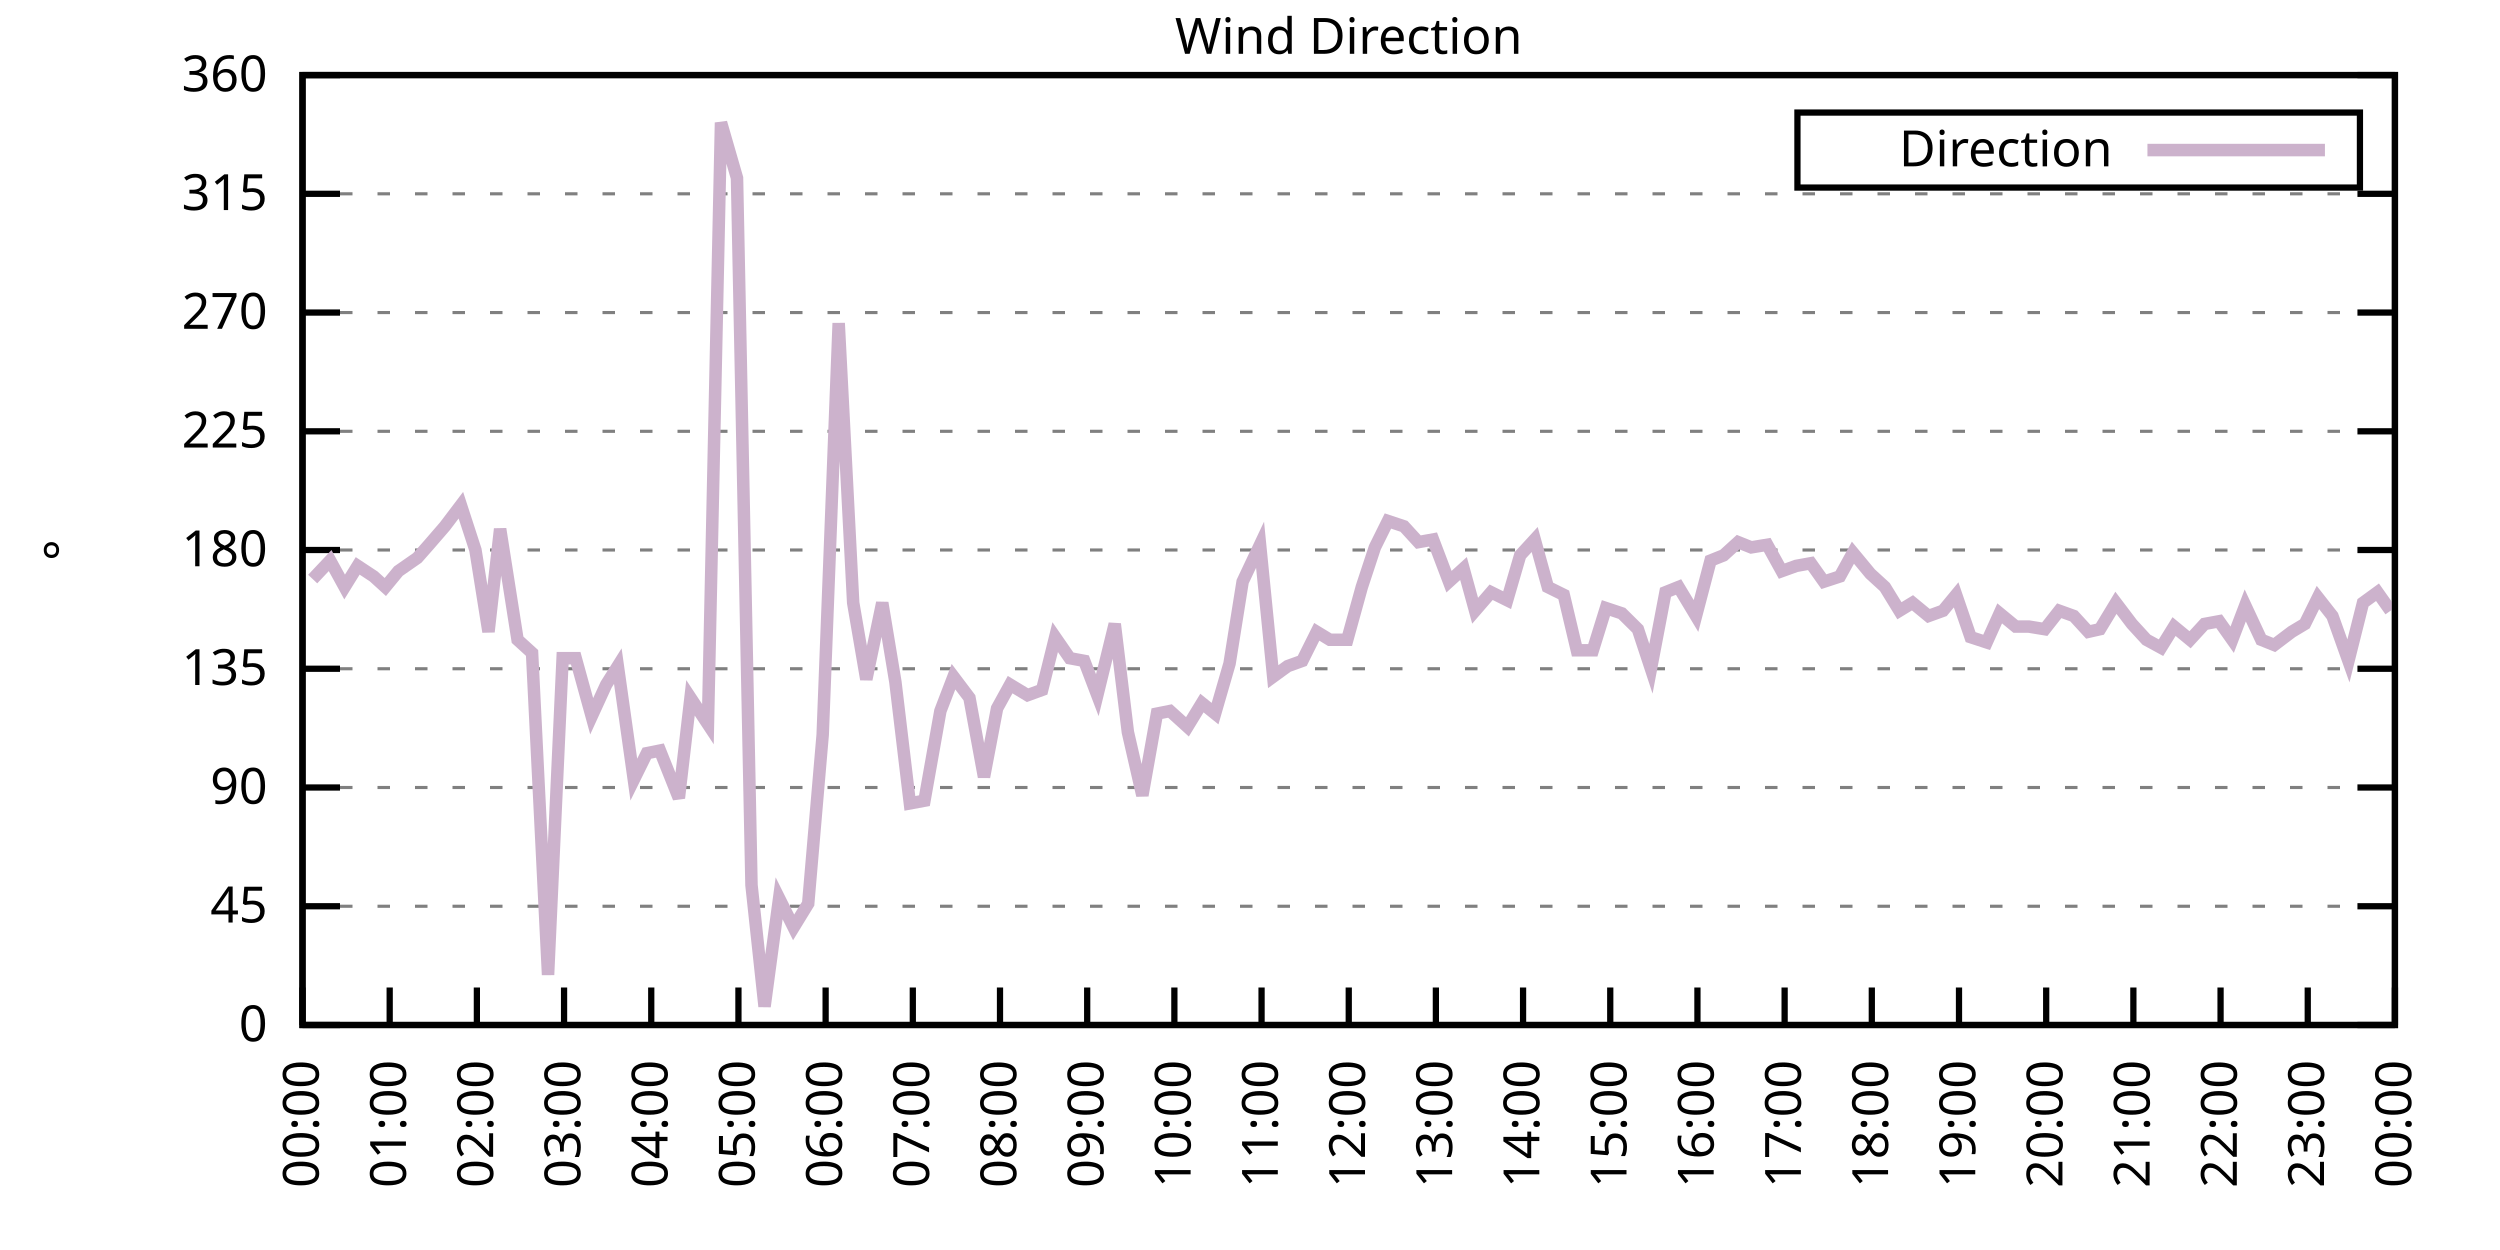
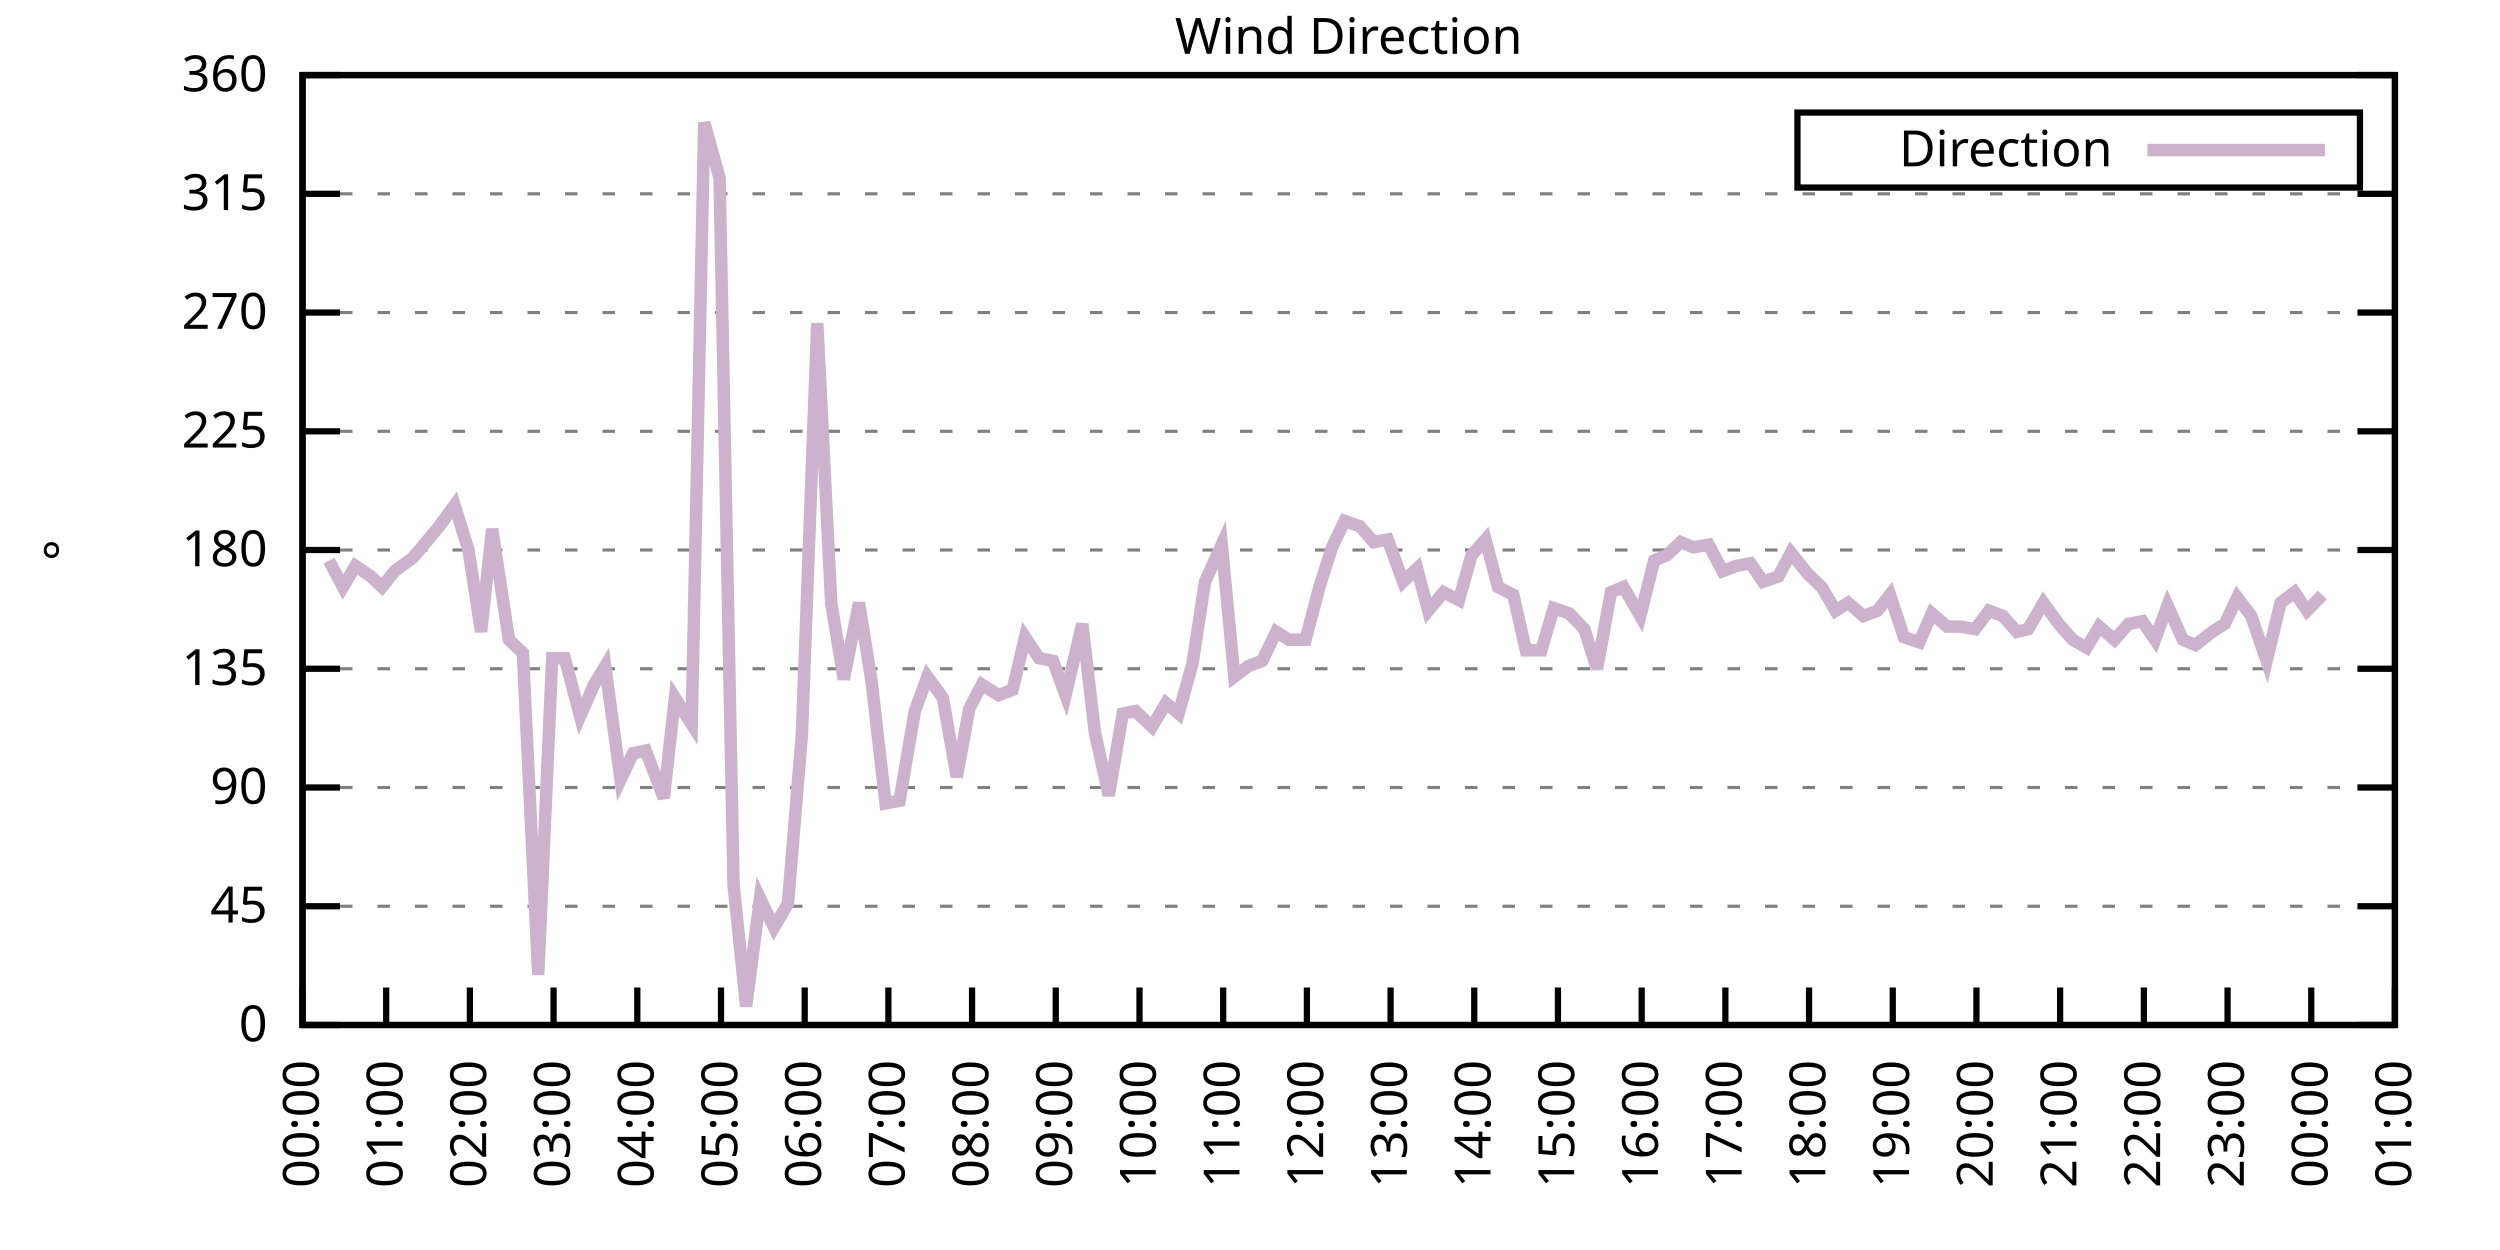
<svg xmlns="http://www.w3.org/2000/svg" xmlns:xlink="http://www.w3.org/1999/xlink" width="400" height="200" viewBox="0 0 400 200">
  <g id="gnuplot_canvas">
    <rect x="0" y="0" width="400" height="200" fill="none" />
    <defs>
      <circle id="gpDot" r="0.5" stroke-width="0.5" stroke="currentColor" />
      <path id="gpPt0" stroke-width="0.333" stroke="currentColor" d="M-1,0 h2 M0,-1 v2" />
      <path id="gpPt1" stroke-width="0.333" stroke="currentColor" d="M-1,-1 L1,1 M1,-1 L-1,1" />
      <path id="gpPt2" stroke-width="0.333" stroke="currentColor" d="M-1,0 L1,0 M0,-1 L0,1 M-1,-1 L1,1 M-1,1 L1,-1" />
      <rect id="gpPt3" stroke-width="0.333" stroke="currentColor" x="-1" y="-1" width="2" height="2" />
      <rect id="gpPt4" stroke-width="0.333" stroke="currentColor" fill="currentColor" x="-1" y="-1" width="2" height="2" />
      <circle id="gpPt5" stroke-width="0.333" stroke="currentColor" cx="0" cy="0" r="1" />
      <use xlink:href="#gpPt5" id="gpPt6" fill="currentColor" stroke="none" />
      <path id="gpPt7" stroke-width="0.333" stroke="currentColor" d="M0,-1.33 L-1.33,0.67 L1.33,0.67 z" />
      <use xlink:href="#gpPt7" id="gpPt8" fill="currentColor" stroke="none" />
      <use xlink:href="#gpPt7" id="gpPt9" stroke="currentColor" transform="rotate(180)" />
      <use xlink:href="#gpPt9" id="gpPt10" fill="currentColor" stroke="none" />
      <use xlink:href="#gpPt3" id="gpPt11" stroke="currentColor" transform="rotate(45)" />
      <use xlink:href="#gpPt11" id="gpPt12" fill="currentColor" stroke="none" />
      <path id="gpPt13" stroke-width="0.333" stroke="currentColor" d="M0,1.330 L1.265,0.411 L0.782,-1.067 L-0.782,-1.076 L-1.265,0.411 z" />
      <use xlink:href="#gpPt13" id="gpPt14" fill="currentColor" stroke="none" />
      <filter id="textbox" filterUnits="objectBoundingBox" x="0" y="0" height="1" width="1">
        <feFlood flood-color="white" flood-opacity="1" result="bgnd" />
        <feComposite in="SourceGraphic" in2="bgnd" operator="atop" />
      </filter>
      <filter id="greybox" filterUnits="objectBoundingBox" x="0" y="0" height="1" width="1">
        <feFlood flood-color="lightgrey" flood-opacity="1" result="grey" />
        <feComposite in="SourceGraphic" in2="grey" operator="atop" />
      </filter>
    </defs>
    <g fill="none" color="white" stroke="currentColor" stroke-width="1.00" stroke-linecap="butt" stroke-linejoin="miter">
</g>
    <g fill="none" color="black" stroke="currentColor" stroke-width="1.00" stroke-linecap="butt" stroke-linejoin="miter">
      <g stroke="none" shape-rendering="crispEdges">
        <polygon fill="rgb(255, 255, 255)" points="48.40,164.00 383.18,164.00 383.18,12.02 48.40,12.02 " />
      </g>
    </g>
    <g fill="none" color="black" stroke="currentColor" stroke-width="1.00" stroke-linecap="butt" stroke-linejoin="miter">
</g>
    <g fill="none" color="black" stroke="black" stroke-width="0.50" stroke-linecap="butt" stroke-linejoin="miter">
</g>
    <g fill="none" color="gray" stroke="currentColor" stroke-width="0.50" stroke-linecap="butt" stroke-linejoin="miter">
      <path stroke="gray" stroke-dasharray="2,4" class="gridline" d="M48.40,164.00 L383.19,164.00  " />
    </g>
    <g fill="none" color="gray" stroke="gray" stroke-width="1.00" stroke-linecap="butt" stroke-linejoin="miter">
</g>
    <g fill="none" color="black" stroke="currentColor" stroke-width="1.00" stroke-linecap="butt" stroke-linejoin="miter">
      <path stroke="black" d="M48.40,164.00 L54.40,164.00 M383.19,164.00 L377.19,164.00  " />
      <g transform="translate(42.80,166.60)" stroke="none" fill="black" font-family="Sans" font-size="8.00" text-anchor="end">
        <text>
          <tspan font-family="Sans"> 0</tspan>
        </text>
      </g>
    </g>
    <g fill="none" color="black" stroke="currentColor" stroke-width="1.00" stroke-linecap="butt" stroke-linejoin="miter">
</g>
    <g fill="none" color="black" stroke="black" stroke-width="0.50" stroke-linecap="butt" stroke-linejoin="miter">
</g>
    <g fill="none" color="gray" stroke="currentColor" stroke-width="0.50" stroke-linecap="butt" stroke-linejoin="miter">
      <path stroke="gray" stroke-dasharray="2,4" class="gridline" d="M48.40,145.00 L383.19,145.00  " />
    </g>
    <g fill="none" color="gray" stroke="gray" stroke-width="1.00" stroke-linecap="butt" stroke-linejoin="miter">
</g>
    <g fill="none" color="black" stroke="currentColor" stroke-width="1.00" stroke-linecap="butt" stroke-linejoin="miter">
      <path stroke="black" d="M48.40,145.00 L54.40,145.00 M383.19,145.00 L377.19,145.00  " />
      <g transform="translate(42.80,147.60)" stroke="none" fill="black" font-family="Sans" font-size="8.00" text-anchor="end">
        <text>
          <tspan font-family="Sans"> 45</tspan>
        </text>
      </g>
    </g>
    <g fill="none" color="black" stroke="currentColor" stroke-width="1.00" stroke-linecap="butt" stroke-linejoin="miter">
</g>
    <g fill="none" color="black" stroke="black" stroke-width="0.50" stroke-linecap="butt" stroke-linejoin="miter">
</g>
    <g fill="none" color="gray" stroke="currentColor" stroke-width="0.50" stroke-linecap="butt" stroke-linejoin="miter">
      <path stroke="gray" stroke-dasharray="2,4" class="gridline" d="M48.40,126.00 L383.19,126.00  " />
    </g>
    <g fill="none" color="gray" stroke="gray" stroke-width="1.00" stroke-linecap="butt" stroke-linejoin="miter">
</g>
    <g fill="none" color="black" stroke="currentColor" stroke-width="1.00" stroke-linecap="butt" stroke-linejoin="miter">
      <path stroke="black" d="M48.40,126.00 L54.40,126.00 M383.19,126.00 L377.19,126.00  " />
      <g transform="translate(42.80,128.60)" stroke="none" fill="black" font-family="Sans" font-size="8.00" text-anchor="end">
        <text>
          <tspan font-family="Sans"> 90</tspan>
        </text>
      </g>
    </g>
    <g fill="none" color="black" stroke="currentColor" stroke-width="1.00" stroke-linecap="butt" stroke-linejoin="miter">
</g>
    <g fill="none" color="black" stroke="black" stroke-width="0.50" stroke-linecap="butt" stroke-linejoin="miter">
</g>
    <g fill="none" color="gray" stroke="currentColor" stroke-width="0.50" stroke-linecap="butt" stroke-linejoin="miter">
      <path stroke="gray" stroke-dasharray="2,4" class="gridline" d="M48.40,107.00 L383.19,107.00  " />
    </g>
    <g fill="none" color="gray" stroke="gray" stroke-width="1.00" stroke-linecap="butt" stroke-linejoin="miter">
</g>
    <g fill="none" color="black" stroke="currentColor" stroke-width="1.00" stroke-linecap="butt" stroke-linejoin="miter">
      <path stroke="black" d="M48.40,107.00 L54.40,107.00 M383.19,107.00 L377.19,107.00  " />
      <g transform="translate(42.80,109.60)" stroke="none" fill="black" font-family="Sans" font-size="8.00" text-anchor="end">
        <text>
          <tspan font-family="Sans"> 135</tspan>
        </text>
      </g>
    </g>
    <g fill="none" color="black" stroke="currentColor" stroke-width="1.00" stroke-linecap="butt" stroke-linejoin="miter">
</g>
    <g fill="none" color="black" stroke="black" stroke-width="0.50" stroke-linecap="butt" stroke-linejoin="miter">
</g>
    <g fill="none" color="gray" stroke="currentColor" stroke-width="0.50" stroke-linecap="butt" stroke-linejoin="miter">
      <path stroke="gray" stroke-dasharray="2,4" class="gridline" d="M48.40,88.00 L383.19,88.00  " />
    </g>
    <g fill="none" color="gray" stroke="gray" stroke-width="1.00" stroke-linecap="butt" stroke-linejoin="miter">
</g>
    <g fill="none" color="black" stroke="currentColor" stroke-width="1.00" stroke-linecap="butt" stroke-linejoin="miter">
      <path stroke="black" d="M48.40,88.00 L54.40,88.00 M383.19,88.00 L377.19,88.00  " />
      <g transform="translate(42.80,90.60)" stroke="none" fill="black" font-family="Sans" font-size="8.00" text-anchor="end">
        <text>
          <tspan font-family="Sans"> 180</tspan>
        </text>
      </g>
    </g>
    <g fill="none" color="black" stroke="currentColor" stroke-width="1.00" stroke-linecap="butt" stroke-linejoin="miter">
</g>
    <g fill="none" color="black" stroke="black" stroke-width="0.50" stroke-linecap="butt" stroke-linejoin="miter">
</g>
    <g fill="none" color="gray" stroke="currentColor" stroke-width="0.50" stroke-linecap="butt" stroke-linejoin="miter">
      <path stroke="gray" stroke-dasharray="2,4" class="gridline" d="M48.40,69.01 L383.19,69.01  " />
    </g>
    <g fill="none" color="gray" stroke="gray" stroke-width="1.00" stroke-linecap="butt" stroke-linejoin="miter">
</g>
    <g fill="none" color="black" stroke="currentColor" stroke-width="1.00" stroke-linecap="butt" stroke-linejoin="miter">
      <path stroke="black" d="M48.40,69.01 L54.40,69.01 M383.19,69.01 L377.19,69.01  " />
      <g transform="translate(42.80,71.61)" stroke="none" fill="black" font-family="Sans" font-size="8.00" text-anchor="end">
        <text>
          <tspan font-family="Sans"> 225</tspan>
        </text>
      </g>
    </g>
    <g fill="none" color="black" stroke="currentColor" stroke-width="1.00" stroke-linecap="butt" stroke-linejoin="miter">
</g>
    <g fill="none" color="black" stroke="black" stroke-width="0.50" stroke-linecap="butt" stroke-linejoin="miter">
</g>
    <g fill="none" color="gray" stroke="currentColor" stroke-width="0.50" stroke-linecap="butt" stroke-linejoin="miter">
      <path stroke="gray" stroke-dasharray="2,4" class="gridline" d="M48.40,50.01 L383.19,50.01  " />
    </g>
    <g fill="none" color="gray" stroke="gray" stroke-width="1.00" stroke-linecap="butt" stroke-linejoin="miter">
</g>
    <g fill="none" color="black" stroke="currentColor" stroke-width="1.00" stroke-linecap="butt" stroke-linejoin="miter">
      <path stroke="black" d="M48.40,50.01 L54.40,50.01 M383.19,50.01 L377.19,50.01  " />
      <g transform="translate(42.80,52.61)" stroke="none" fill="black" font-family="Sans" font-size="8.00" text-anchor="end">
        <text>
          <tspan font-family="Sans"> 270</tspan>
        </text>
      </g>
    </g>
    <g fill="none" color="black" stroke="currentColor" stroke-width="1.00" stroke-linecap="butt" stroke-linejoin="miter">
</g>
    <g fill="none" color="black" stroke="black" stroke-width="0.50" stroke-linecap="butt" stroke-linejoin="miter">
</g>
    <g fill="none" color="gray" stroke="currentColor" stroke-width="0.50" stroke-linecap="butt" stroke-linejoin="miter">
      <path stroke="gray" stroke-dasharray="2,4" class="gridline" d="M48.40,31.01 L383.19,31.01  " />
    </g>
    <g fill="none" color="gray" stroke="gray" stroke-width="1.00" stroke-linecap="butt" stroke-linejoin="miter">
</g>
    <g fill="none" color="black" stroke="currentColor" stroke-width="1.00" stroke-linecap="butt" stroke-linejoin="miter">
      <path stroke="black" d="M48.40,31.01 L54.40,31.01 M383.19,31.01 L377.19,31.01  " />
      <g transform="translate(42.80,33.61)" stroke="none" fill="black" font-family="Sans" font-size="8.00" text-anchor="end">
        <text>
          <tspan font-family="Sans"> 315</tspan>
        </text>
      </g>
    </g>
    <g fill="none" color="black" stroke="currentColor" stroke-width="1.00" stroke-linecap="butt" stroke-linejoin="miter">
</g>
    <g fill="none" color="black" stroke="black" stroke-width="0.50" stroke-linecap="butt" stroke-linejoin="miter">
</g>
    <g fill="none" color="gray" stroke="currentColor" stroke-width="0.50" stroke-linecap="butt" stroke-linejoin="miter">
      <path stroke="gray" stroke-dasharray="2,4" class="gridline" d="M48.40,12.01 L383.19,12.01  " />
    </g>
    <g fill="none" color="gray" stroke="gray" stroke-width="1.00" stroke-linecap="butt" stroke-linejoin="miter">
</g>
    <g fill="none" color="black" stroke="currentColor" stroke-width="1.00" stroke-linecap="butt" stroke-linejoin="miter">
      <path stroke="black" d="M48.40,12.01 L54.40,12.01 M383.19,12.01 L377.19,12.01  " />
      <g transform="translate(42.80,14.61)" stroke="none" fill="black" font-family="Sans" font-size="8.00" text-anchor="end">
        <text>
          <tspan font-family="Sans"> 360</tspan>
        </text>
      </g>
    </g>
    <g fill="none" color="black" stroke="currentColor" stroke-width="1.00" stroke-linecap="butt" stroke-linejoin="miter">
      <path stroke="black" d="M48.40,164.00 L48.40,158.00  " />
      <g transform="translate(51.00,169.60) rotate(270.00)" stroke="none" fill="black" font-family="Sans" font-size="8.00" text-anchor="end">
        <text>
          <tspan font-family="Sans">00:00</tspan>
        </text>
      </g>
    </g>
    <g fill="none" color="black" stroke="currentColor" stroke-width="1.00" stroke-linecap="butt" stroke-linejoin="miter">
-       <path stroke="black" d="M62.35,164.00 L62.35,158.00  " />
-       <g transform="translate(64.95,169.60) rotate(270.00)" stroke="none" fill="black" font-family="Sans" font-size="8.00" text-anchor="end">
+       <path stroke="black" d="M61.79,164.00 L61.79,158.00  " />
+       <g transform="translate(64.39,169.60) rotate(270.00)" stroke="none" fill="black" font-family="Sans" font-size="8.00" text-anchor="end">
        <text>
          <tspan font-family="Sans">01:00</tspan>
        </text>
      </g>
    </g>
    <g fill="none" color="black" stroke="currentColor" stroke-width="1.00" stroke-linecap="butt" stroke-linejoin="miter">
-       <path stroke="black" d="M76.30,164.00 L76.30,158.00  " />
-       <g transform="translate(78.90,169.60) rotate(270.00)" stroke="none" fill="black" font-family="Sans" font-size="8.00" text-anchor="end">
+       <path stroke="black" d="M75.18,164.00 L75.18,158.00  " />
+       <g transform="translate(77.78,169.60) rotate(270.00)" stroke="none" fill="black" font-family="Sans" font-size="8.00" text-anchor="end">
        <text>
          <tspan font-family="Sans">02:00</tspan>
        </text>
      </g>
    </g>
    <g fill="none" color="black" stroke="currentColor" stroke-width="1.00" stroke-linecap="butt" stroke-linejoin="miter">
-       <path stroke="black" d="M90.25,164.00 L90.25,158.00  " />
-       <g transform="translate(92.85,169.60) rotate(270.00)" stroke="none" fill="black" font-family="Sans" font-size="8.00" text-anchor="end">
+       <path stroke="black" d="M88.57,164.00 L88.57,158.00  " />
+       <g transform="translate(91.17,169.60) rotate(270.00)" stroke="none" fill="black" font-family="Sans" font-size="8.00" text-anchor="end">
        <text>
          <tspan font-family="Sans">03:00</tspan>
        </text>
      </g>
    </g>
    <g fill="none" color="black" stroke="currentColor" stroke-width="1.00" stroke-linecap="butt" stroke-linejoin="miter">
-       <path stroke="black" d="M104.20,164.00 L104.20,158.00  " />
-       <g transform="translate(106.80,169.60) rotate(270.00)" stroke="none" fill="black" font-family="Sans" font-size="8.00" text-anchor="end">
+       <path stroke="black" d="M101.97,164.00 L101.97,158.00  " />
+       <g transform="translate(104.57,169.60) rotate(270.00)" stroke="none" fill="black" font-family="Sans" font-size="8.00" text-anchor="end">
        <text>
          <tspan font-family="Sans">04:00</tspan>
        </text>
      </g>
    </g>
    <g fill="none" color="black" stroke="currentColor" stroke-width="1.00" stroke-linecap="butt" stroke-linejoin="miter">
-       <path stroke="black" d="M118.15,164.00 L118.15,158.00  " />
-       <g transform="translate(120.75,169.60) rotate(270.00)" stroke="none" fill="black" font-family="Sans" font-size="8.00" text-anchor="end">
+       <path stroke="black" d="M115.36,164.00 L115.36,158.00  " />
+       <g transform="translate(117.96,169.60) rotate(270.00)" stroke="none" fill="black" font-family="Sans" font-size="8.00" text-anchor="end">
        <text>
          <tspan font-family="Sans">05:00</tspan>
        </text>
      </g>
    </g>
    <g fill="none" color="black" stroke="currentColor" stroke-width="1.00" stroke-linecap="butt" stroke-linejoin="miter">
-       <path stroke="black" d="M132.10,164.00 L132.10,158.00  " />
-       <g transform="translate(134.70,169.60) rotate(270.00)" stroke="none" fill="black" font-family="Sans" font-size="8.00" text-anchor="end">
+       <path stroke="black" d="M128.75,164.00 L128.75,158.00  " />
+       <g transform="translate(131.35,169.60) rotate(270.00)" stroke="none" fill="black" font-family="Sans" font-size="8.00" text-anchor="end">
        <text>
          <tspan font-family="Sans">06:00</tspan>
        </text>
      </g>
    </g>
    <g fill="none" color="black" stroke="currentColor" stroke-width="1.00" stroke-linecap="butt" stroke-linejoin="miter">
-       <path stroke="black" d="M146.05,164.00 L146.05,158.00  " />
-       <g transform="translate(148.65,169.60) rotate(270.00)" stroke="none" fill="black" font-family="Sans" font-size="8.00" text-anchor="end">
+       <path stroke="black" d="M142.14,164.00 L142.14,158.00  " />
+       <g transform="translate(144.74,169.60) rotate(270.00)" stroke="none" fill="black" font-family="Sans" font-size="8.00" text-anchor="end">
        <text>
          <tspan font-family="Sans">07:00</tspan>
        </text>
      </g>
    </g>
    <g fill="none" color="black" stroke="currentColor" stroke-width="1.00" stroke-linecap="butt" stroke-linejoin="miter">
-       <path stroke="black" d="M160.00,164.00 L160.00,158.00  " />
-       <g transform="translate(162.60,169.60) rotate(270.00)" stroke="none" fill="black" font-family="Sans" font-size="8.00" text-anchor="end">
+       <path stroke="black" d="M155.53,164.00 L155.53,158.00  " />
+       <g transform="translate(158.13,169.60) rotate(270.00)" stroke="none" fill="black" font-family="Sans" font-size="8.00" text-anchor="end">
        <text>
          <tspan font-family="Sans">08:00</tspan>
        </text>
      </g>
    </g>
    <g fill="none" color="black" stroke="currentColor" stroke-width="1.00" stroke-linecap="butt" stroke-linejoin="miter">
-       <path stroke="black" d="M173.95,164.00 L173.95,158.00  " />
-       <g transform="translate(176.55,169.60) rotate(270.00)" stroke="none" fill="black" font-family="Sans" font-size="8.00" text-anchor="end">
+       <path stroke="black" d="M168.92,164.00 L168.92,158.00  " />
+       <g transform="translate(171.52,169.60) rotate(270.00)" stroke="none" fill="black" font-family="Sans" font-size="8.00" text-anchor="end">
        <text>
          <tspan font-family="Sans">09:00</tspan>
        </text>
      </g>
    </g>
    <g fill="none" color="black" stroke="currentColor" stroke-width="1.00" stroke-linecap="butt" stroke-linejoin="miter">
-       <path stroke="black" d="M187.90,164.00 L187.90,158.00  " />
-       <g transform="translate(190.50,169.60) rotate(270.00)" stroke="none" fill="black" font-family="Sans" font-size="8.00" text-anchor="end">
+       <path stroke="black" d="M182.32,164.00 L182.32,158.00  " />
+       <g transform="translate(184.92,169.60) rotate(270.00)" stroke="none" fill="black" font-family="Sans" font-size="8.00" text-anchor="end">
        <text>
          <tspan font-family="Sans">10:00</tspan>
        </text>
      </g>
    </g>
    <g fill="none" color="black" stroke="currentColor" stroke-width="1.00" stroke-linecap="butt" stroke-linejoin="miter">
-       <path stroke="black" d="M201.85,164.00 L201.85,158.00  " />
-       <g transform="translate(204.45,169.60) rotate(270.00)" stroke="none" fill="black" font-family="Sans" font-size="8.00" text-anchor="end">
+       <path stroke="black" d="M195.71,164.00 L195.71,158.00  " />
+       <g transform="translate(198.31,169.60) rotate(270.00)" stroke="none" fill="black" font-family="Sans" font-size="8.00" text-anchor="end">
        <text>
          <tspan font-family="Sans">11:00</tspan>
        </text>
      </g>
    </g>
    <g fill="none" color="black" stroke="currentColor" stroke-width="1.00" stroke-linecap="butt" stroke-linejoin="miter">
-       <path stroke="black" d="M215.80,164.00 L215.80,158.00  " />
-       <g transform="translate(218.40,169.60) rotate(270.00)" stroke="none" fill="black" font-family="Sans" font-size="8.00" text-anchor="end">
+       <path stroke="black" d="M209.10,164.00 L209.10,158.00  " />
+       <g transform="translate(211.70,169.60) rotate(270.00)" stroke="none" fill="black" font-family="Sans" font-size="8.00" text-anchor="end">
        <text>
          <tspan font-family="Sans">12:00</tspan>
        </text>
      </g>
    </g>
    <g fill="none" color="black" stroke="currentColor" stroke-width="1.00" stroke-linecap="butt" stroke-linejoin="miter">
-       <path stroke="black" d="M229.74,164.00 L229.74,158.00  " />
-       <g transform="translate(232.34,169.60) rotate(270.00)" stroke="none" fill="black" font-family="Sans" font-size="8.00" text-anchor="end">
+       <path stroke="black" d="M222.49,164.00 L222.49,158.00  " />
+       <g transform="translate(225.09,169.60) rotate(270.00)" stroke="none" fill="black" font-family="Sans" font-size="8.00" text-anchor="end">
        <text>
          <tspan font-family="Sans">13:00</tspan>
        </text>
      </g>
    </g>
    <g fill="none" color="black" stroke="currentColor" stroke-width="1.00" stroke-linecap="butt" stroke-linejoin="miter">
-       <path stroke="black" d="M243.69,164.00 L243.69,158.00  " />
-       <g transform="translate(246.29,169.60) rotate(270.00)" stroke="none" fill="black" font-family="Sans" font-size="8.00" text-anchor="end">
+       <path stroke="black" d="M235.88,164.00 L235.88,158.00  " />
+       <g transform="translate(238.48,169.60) rotate(270.00)" stroke="none" fill="black" font-family="Sans" font-size="8.00" text-anchor="end">
        <text>
          <tspan font-family="Sans">14:00</tspan>
        </text>
      </g>
    </g>
    <g fill="none" color="black" stroke="currentColor" stroke-width="1.00" stroke-linecap="butt" stroke-linejoin="miter">
-       <path stroke="black" d="M257.64,164.00 L257.64,158.00  " />
-       <g transform="translate(260.24,169.60) rotate(270.00)" stroke="none" fill="black" font-family="Sans" font-size="8.00" text-anchor="end">
+       <path stroke="black" d="M249.27,164.00 L249.27,158.00  " />
+       <g transform="translate(251.87,169.60) rotate(270.00)" stroke="none" fill="black" font-family="Sans" font-size="8.00" text-anchor="end">
        <text>
          <tspan font-family="Sans">15:00</tspan>
        </text>
      </g>
    </g>
    <g fill="none" color="black" stroke="currentColor" stroke-width="1.00" stroke-linecap="butt" stroke-linejoin="miter">
-       <path stroke="black" d="M271.59,164.00 L271.59,158.00  " />
-       <g transform="translate(274.19,169.60) rotate(270.00)" stroke="none" fill="black" font-family="Sans" font-size="8.00" text-anchor="end">
+       <path stroke="black" d="M262.67,164.00 L262.67,158.00  " />
+       <g transform="translate(265.27,169.60) rotate(270.00)" stroke="none" fill="black" font-family="Sans" font-size="8.00" text-anchor="end">
        <text>
          <tspan font-family="Sans">16:00</tspan>
        </text>
      </g>
    </g>
    <g fill="none" color="black" stroke="currentColor" stroke-width="1.00" stroke-linecap="butt" stroke-linejoin="miter">
-       <path stroke="black" d="M285.54,164.00 L285.54,158.00  " />
-       <g transform="translate(288.14,169.60) rotate(270.00)" stroke="none" fill="black" font-family="Sans" font-size="8.00" text-anchor="end">
+       <path stroke="black" d="M276.06,164.00 L276.06,158.00  " />
+       <g transform="translate(278.66,169.60) rotate(270.00)" stroke="none" fill="black" font-family="Sans" font-size="8.00" text-anchor="end">
        <text>
          <tspan font-family="Sans">17:00</tspan>
        </text>
      </g>
    </g>
    <g fill="none" color="black" stroke="currentColor" stroke-width="1.00" stroke-linecap="butt" stroke-linejoin="miter">
-       <path stroke="black" d="M299.49,164.00 L299.49,158.00  " />
-       <g transform="translate(302.09,169.60) rotate(270.00)" stroke="none" fill="black" font-family="Sans" font-size="8.00" text-anchor="end">
+       <path stroke="black" d="M289.45,164.00 L289.45,158.00  " />
+       <g transform="translate(292.05,169.60) rotate(270.00)" stroke="none" fill="black" font-family="Sans" font-size="8.00" text-anchor="end">
        <text>
          <tspan font-family="Sans">18:00</tspan>
        </text>
      </g>
    </g>
    <g fill="none" color="black" stroke="currentColor" stroke-width="1.00" stroke-linecap="butt" stroke-linejoin="miter">
-       <path stroke="black" d="M313.44,164.00 L313.44,158.00  " />
-       <g transform="translate(316.04,169.60) rotate(270.00)" stroke="none" fill="black" font-family="Sans" font-size="8.00" text-anchor="end">
+       <path stroke="black" d="M302.84,164.00 L302.84,158.00  " />
+       <g transform="translate(305.44,169.60) rotate(270.00)" stroke="none" fill="black" font-family="Sans" font-size="8.00" text-anchor="end">
        <text>
          <tspan font-family="Sans">19:00</tspan>
        </text>
      </g>
    </g>
    <g fill="none" color="black" stroke="currentColor" stroke-width="1.00" stroke-linecap="butt" stroke-linejoin="miter">
-       <path stroke="black" d="M327.39,164.00 L327.39,158.00  " />
-       <g transform="translate(329.99,169.60) rotate(270.00)" stroke="none" fill="black" font-family="Sans" font-size="8.00" text-anchor="end">
+       <path stroke="black" d="M316.23,164.00 L316.23,158.00  " />
+       <g transform="translate(318.83,169.60) rotate(270.00)" stroke="none" fill="black" font-family="Sans" font-size="8.00" text-anchor="end">
        <text>
          <tspan font-family="Sans">20:00</tspan>
        </text>
      </g>
    </g>
    <g fill="none" color="black" stroke="currentColor" stroke-width="1.00" stroke-linecap="butt" stroke-linejoin="miter">
-       <path stroke="black" d="M341.34,164.00 L341.34,158.00  " />
-       <g transform="translate(343.94,169.60) rotate(270.00)" stroke="none" fill="black" font-family="Sans" font-size="8.00" text-anchor="end">
+       <path stroke="black" d="M329.62,164.00 L329.62,158.00  " />
+       <g transform="translate(332.22,169.60) rotate(270.00)" stroke="none" fill="black" font-family="Sans" font-size="8.00" text-anchor="end">
        <text>
          <tspan font-family="Sans">21:00</tspan>
        </text>
      </g>
    </g>
    <g fill="none" color="black" stroke="currentColor" stroke-width="1.00" stroke-linecap="butt" stroke-linejoin="miter">
-       <path stroke="black" d="M355.29,164.00 L355.29,158.00  " />
-       <g transform="translate(357.89,169.60) rotate(270.00)" stroke="none" fill="black" font-family="Sans" font-size="8.00" text-anchor="end">
+       <path stroke="black" d="M343.02,164.00 L343.02,158.00  " />
+       <g transform="translate(345.62,169.60) rotate(270.00)" stroke="none" fill="black" font-family="Sans" font-size="8.00" text-anchor="end">
        <text>
          <tspan font-family="Sans">22:00</tspan>
        </text>
      </g>
    </g>
    <g fill="none" color="black" stroke="currentColor" stroke-width="1.00" stroke-linecap="butt" stroke-linejoin="miter">
-       <path stroke="black" d="M369.24,164.00 L369.24,158.00  " />
-       <g transform="translate(371.84,169.60) rotate(270.00)" stroke="none" fill="black" font-family="Sans" font-size="8.00" text-anchor="end">
+       <path stroke="black" d="M356.41,164.00 L356.41,158.00  " />
+       <g transform="translate(359.01,169.60) rotate(270.00)" stroke="none" fill="black" font-family="Sans" font-size="8.00" text-anchor="end">
        <text>
          <tspan font-family="Sans">23:00</tspan>
+         </text>
+       </g>
+     </g>
+     <g fill="none" color="black" stroke="currentColor" stroke-width="1.00" stroke-linecap="butt" stroke-linejoin="miter">
+       <path stroke="black" d="M369.80,164.00 L369.80,158.00  " />
+       <g transform="translate(372.40,169.60) rotate(270.00)" stroke="none" fill="black" font-family="Sans" font-size="8.00" text-anchor="end">
+         <text>
+           <tspan font-family="Sans">00:00</tspan>
        </text>
      </g>
    </g>
    <g fill="none" color="black" stroke="currentColor" stroke-width="1.00" stroke-linecap="butt" stroke-linejoin="miter">
      <path stroke="black" d="M383.19,164.00 L383.19,158.00  " />
      <g transform="translate(385.79,169.60) rotate(270.00)" stroke="none" fill="black" font-family="Sans" font-size="8.00" text-anchor="end">
        <text>
-           <tspan font-family="Sans">00:00</tspan>
+           <tspan font-family="Sans">01:00</tspan>
        </text>
      </g>
    </g>
    <g fill="none" color="black" stroke="currentColor" stroke-width="1.00" stroke-linecap="butt" stroke-linejoin="miter">
</g>
    <g fill="none" color="black" stroke="currentColor" stroke-width="1.00" stroke-linecap="butt" stroke-linejoin="miter">
      <path stroke="black" d="M48.40,12.01 L48.40,164.00 L383.19,164.00 L383.19,12.01 L48.40,12.01 Z  " />
    </g>
    <g fill="none" color="black" stroke="currentColor" stroke-width="1.00" stroke-linecap="butt" stroke-linejoin="miter">
</g>
    <g fill="none" color="black" stroke="currentColor" stroke-width="1.00" stroke-linecap="butt" stroke-linejoin="miter">
      <path stroke="black" d="M287.59,30.01 L287.59,18.01 L377.59,18.01 L377.59,30.01 L287.59,30.01 Z  " />
    </g>
    <g id="Wind_direction_plot_1">
      <g fill="none" color="white" stroke="black" stroke-width="2.00" stroke-linecap="butt" stroke-linejoin="miter">
</g>
      <g fill="none" color="black" stroke="currentColor" stroke-width="2.00" stroke-linecap="butt" stroke-linejoin="miter">
        <g transform="translate(337.99,26.61)" stroke="none" fill="black" font-family="Sans" font-size="8.00" text-anchor="end">
          <text>
            <tspan font-family="Sans">Direction</tspan>
          </text>
        </g>
      </g>
      <g fill="none" color="black" stroke="currentColor" stroke-width="2.00" stroke-linecap="butt" stroke-linejoin="miter">
-         <path stroke="rgb(204, 178, 204)" d="M343.59,24.01 L371.99,24.01 M50.03,92.65 L52.82,89.69 L55.14,93.92 L57.23,90.54 L59.79,92.23 L61.65,93.92   L63.74,91.38 L66.77,89.27 L68.63,87.16 L71.18,84.21 L73.74,80.83 L76.07,88.00 L78.16,101.09 L80.02,84.63   L82.81,102.36 L85.13,104.47 L87.69,155.98 L90.02,105.31 L92.11,105.31 L94.67,114.60 L96.99,109.54 L98.85,106.58   L101.41,124.74 L103.50,120.51 L105.59,120.09 L108.62,127.69 L110.48,111.65 L113.27,115.87 L115.36,19.61 L117.92,28.48   L120.24,141.62 L122.33,161.04 L124.66,143.73 L126.98,148.38 L129.31,144.58 L131.63,117.56 L134.19,51.70 L136.51,96.45   L138.61,108.69 L141.16,96.45 L143.26,109.11 L145.58,128.54 L147.91,128.11 L150.46,113.76 L152.56,108.27 L155.11,111.65   L157.44,124.31 L159.53,113.34 L161.62,109.54 L164.41,111.23 L166.74,110.38 L168.83,101.94 L171.16,105.31 L173.48,105.74   L175.57,111.23 L178.36,99.83 L180.46,117.14 L182.78,127.27 L185.11,114.18 L187.20,113.76 L189.99,116.29 L192.31,112.49   L194.41,114.18 L196.73,106.16 L198.82,93.07 L201.61,87.16 L203.71,108.27 L206.03,106.58 L208.36,105.74 L210.68,101.09   L212.77,102.36 L215.56,102.36 L217.89,93.92 L219.98,87.58 L222.07,83.36 L224.63,84.21 L226.95,86.74 L229.28,86.32   L231.84,93.07 L234.16,90.96 L236.02,97.72 L238.58,94.76 L241.14,96.03 L243.23,88.85 L245.55,86.32 L247.65,93.92   L250.20,95.18 L252.30,104.05 L254.85,104.05 L256.95,97.29 L259.50,98.14 L262.06,100.67 L264.15,107.00 L266.48,94.76   L268.57,93.92 L271.36,98.56 L273.69,89.69 L275.78,88.85 L278.10,86.74 L280.20,87.58 L282.75,87.16 L285.08,91.38   L287.40,90.54 L289.73,90.12 L291.82,93.07 L294.38,92.23 L296.47,88.43 L299.26,91.80 L301.58,93.92 L303.91,97.72   L306.00,96.45 L308.56,98.56 L310.88,97.72 L312.98,95.18 L315.30,101.94 L317.86,102.78 L319.95,98.14 L322.51,100.25   L324.60,100.25 L327.16,100.67 L329.48,97.72 L331.81,98.56 L334.13,101.09 L335.99,100.67 L338.55,96.45 L341.11,99.83   L343.43,102.36 L345.76,103.63 L347.85,100.25 L350.41,102.36 L352.73,99.83 L355.06,99.40 L357.15,102.36 L359.24,96.87   L361.80,102.36 L363.89,103.20 L366.68,101.09 L368.78,99.83 L370.87,95.60 L373.19,98.56 L375.75,105.74 L378.08,96.45   L380.40,94.76 L382.49,97.72  " />
+         <path stroke="rgb(204, 178, 204)" d="M343.59,24.01 L371.99,24.01 M52.64,89.69 L54.87,93.92 L56.88,90.54 L59.34,92.23 L61.12,93.92 L63.13,91.38   L66.03,89.27 L67.82,87.16 L70.27,84.21 L72.73,80.83 L74.96,88.00 L76.97,101.09 L78.75,84.63 L81.43,102.36   L83.66,104.47 L86.12,155.98 L88.35,105.31 L90.36,105.31 L92.82,114.60 L95.05,109.54 L96.83,106.58 L99.29,124.74   L101.30,120.51 L103.31,120.09 L106.21,127.69 L107.99,111.65 L110.67,115.87 L112.68,19.61 L115.13,28.48 L117.37,141.62   L119.38,161.04 L121.61,143.73 L123.84,148.38 L126.07,144.58 L128.30,117.56 L130.76,51.70 L132.99,96.45 L135.00,108.69   L137.45,96.45 L139.46,109.11 L141.69,128.54 L143.93,128.11 L146.38,113.76 L148.39,108.27 L150.85,111.65 L153.08,124.31   L155.09,113.34 L157.10,109.54 L159.77,111.23 L162.01,110.38 L164.01,101.94 L166.25,105.31 L168.48,105.74 L170.49,111.23   L173.17,99.83 L175.17,117.14 L177.41,127.27 L179.64,114.18 L181.65,113.76 L184.32,116.29 L186.56,112.49 L188.57,114.18   L190.80,106.16 L192.81,93.07 L195.48,87.16 L197.49,108.27 L199.73,106.58 L201.96,105.74 L204.19,101.09 L206.20,102.36   L208.88,102.36 L211.11,93.92 L213.12,87.58 L215.13,83.36 L217.58,84.21 L219.81,86.74 L222.04,86.32 L224.50,93.07   L226.73,90.96 L228.52,97.72 L230.97,94.76 L233.43,96.03 L235.44,88.85 L237.67,86.32 L239.68,93.92 L242.13,95.18   L244.14,104.05 L246.60,104.05 L248.60,97.29 L251.06,98.14 L253.51,100.67 L255.52,107.00 L257.76,94.76 L259.76,93.92   L262.44,98.56 L264.67,89.69 L266.68,88.85 L268.92,86.74 L270.92,87.58 L273.38,87.16 L275.61,91.38 L277.84,90.54   L280.07,90.12 L282.08,93.07 L284.54,92.23 L286.55,88.43 L289.23,91.80 L291.46,93.92 L293.69,97.72 L295.70,96.45   L298.15,98.56 L300.39,97.72 L302.39,95.18 L304.63,101.94 L307.08,102.78 L309.09,98.14 L311.54,100.25 L313.55,100.25   L316.01,100.67 L318.24,97.72 L320.47,98.56 L322.70,101.09 L324.49,100.67 L326.95,96.45 L329.40,99.83 L331.63,102.36   L333.86,103.63 L335.87,100.25 L338.33,102.36 L340.56,99.83 L342.79,99.40 L344.80,102.36 L346.81,96.87 L349.26,102.36   L351.27,103.20 L353.95,101.09 L355.96,99.83 L357.97,95.60 L360.20,98.56 L362.66,105.74 L364.89,96.45 L367.12,94.76   L369.13,97.72 L371.58,95.18  " />
      </g>
    </g>
    <g fill="none" color="black" stroke="currentColor" stroke-width="2.00" stroke-linecap="butt" stroke-linejoin="miter">
</g>
    <g fill="none" color="black" stroke="black" stroke-width="1.00" stroke-linecap="butt" stroke-linejoin="miter">
</g>
    <g fill="none" color="black" stroke="currentColor" stroke-width="1.00" stroke-linecap="butt" stroke-linejoin="miter">
      <path stroke="black" d="M48.40,12.01 L48.40,164.00 L383.19,164.00 L383.19,12.01 L48.40,12.01 Z  " />
      <g transform="translate(12.80,88.01) rotate(270.00)" stroke="none" fill="black" font-family="Sans" font-size="8.00" text-anchor="middle">
        <text>
          <tspan font-family="Sans">°</tspan>
        </text>
      </g>
    </g>
    <g fill="none" color="black" stroke="currentColor" stroke-width="1.00" stroke-linecap="butt" stroke-linejoin="miter">
</g>
    <g fill="none" color="black" stroke="currentColor" stroke-width="1.00" stroke-linecap="butt" stroke-linejoin="miter">
      <g transform="translate(215.79,8.61)" stroke="none" fill="black" font-family="Sans" font-size="8.00" text-anchor="middle">
        <text>
          <tspan font-family="Sans">Wind Direction</tspan>
        </text>
      </g>
    </g>
    <g fill="none" color="black" stroke="currentColor" stroke-width="1.00" stroke-linecap="butt" stroke-linejoin="miter">
</g>
  </g>
</svg>
